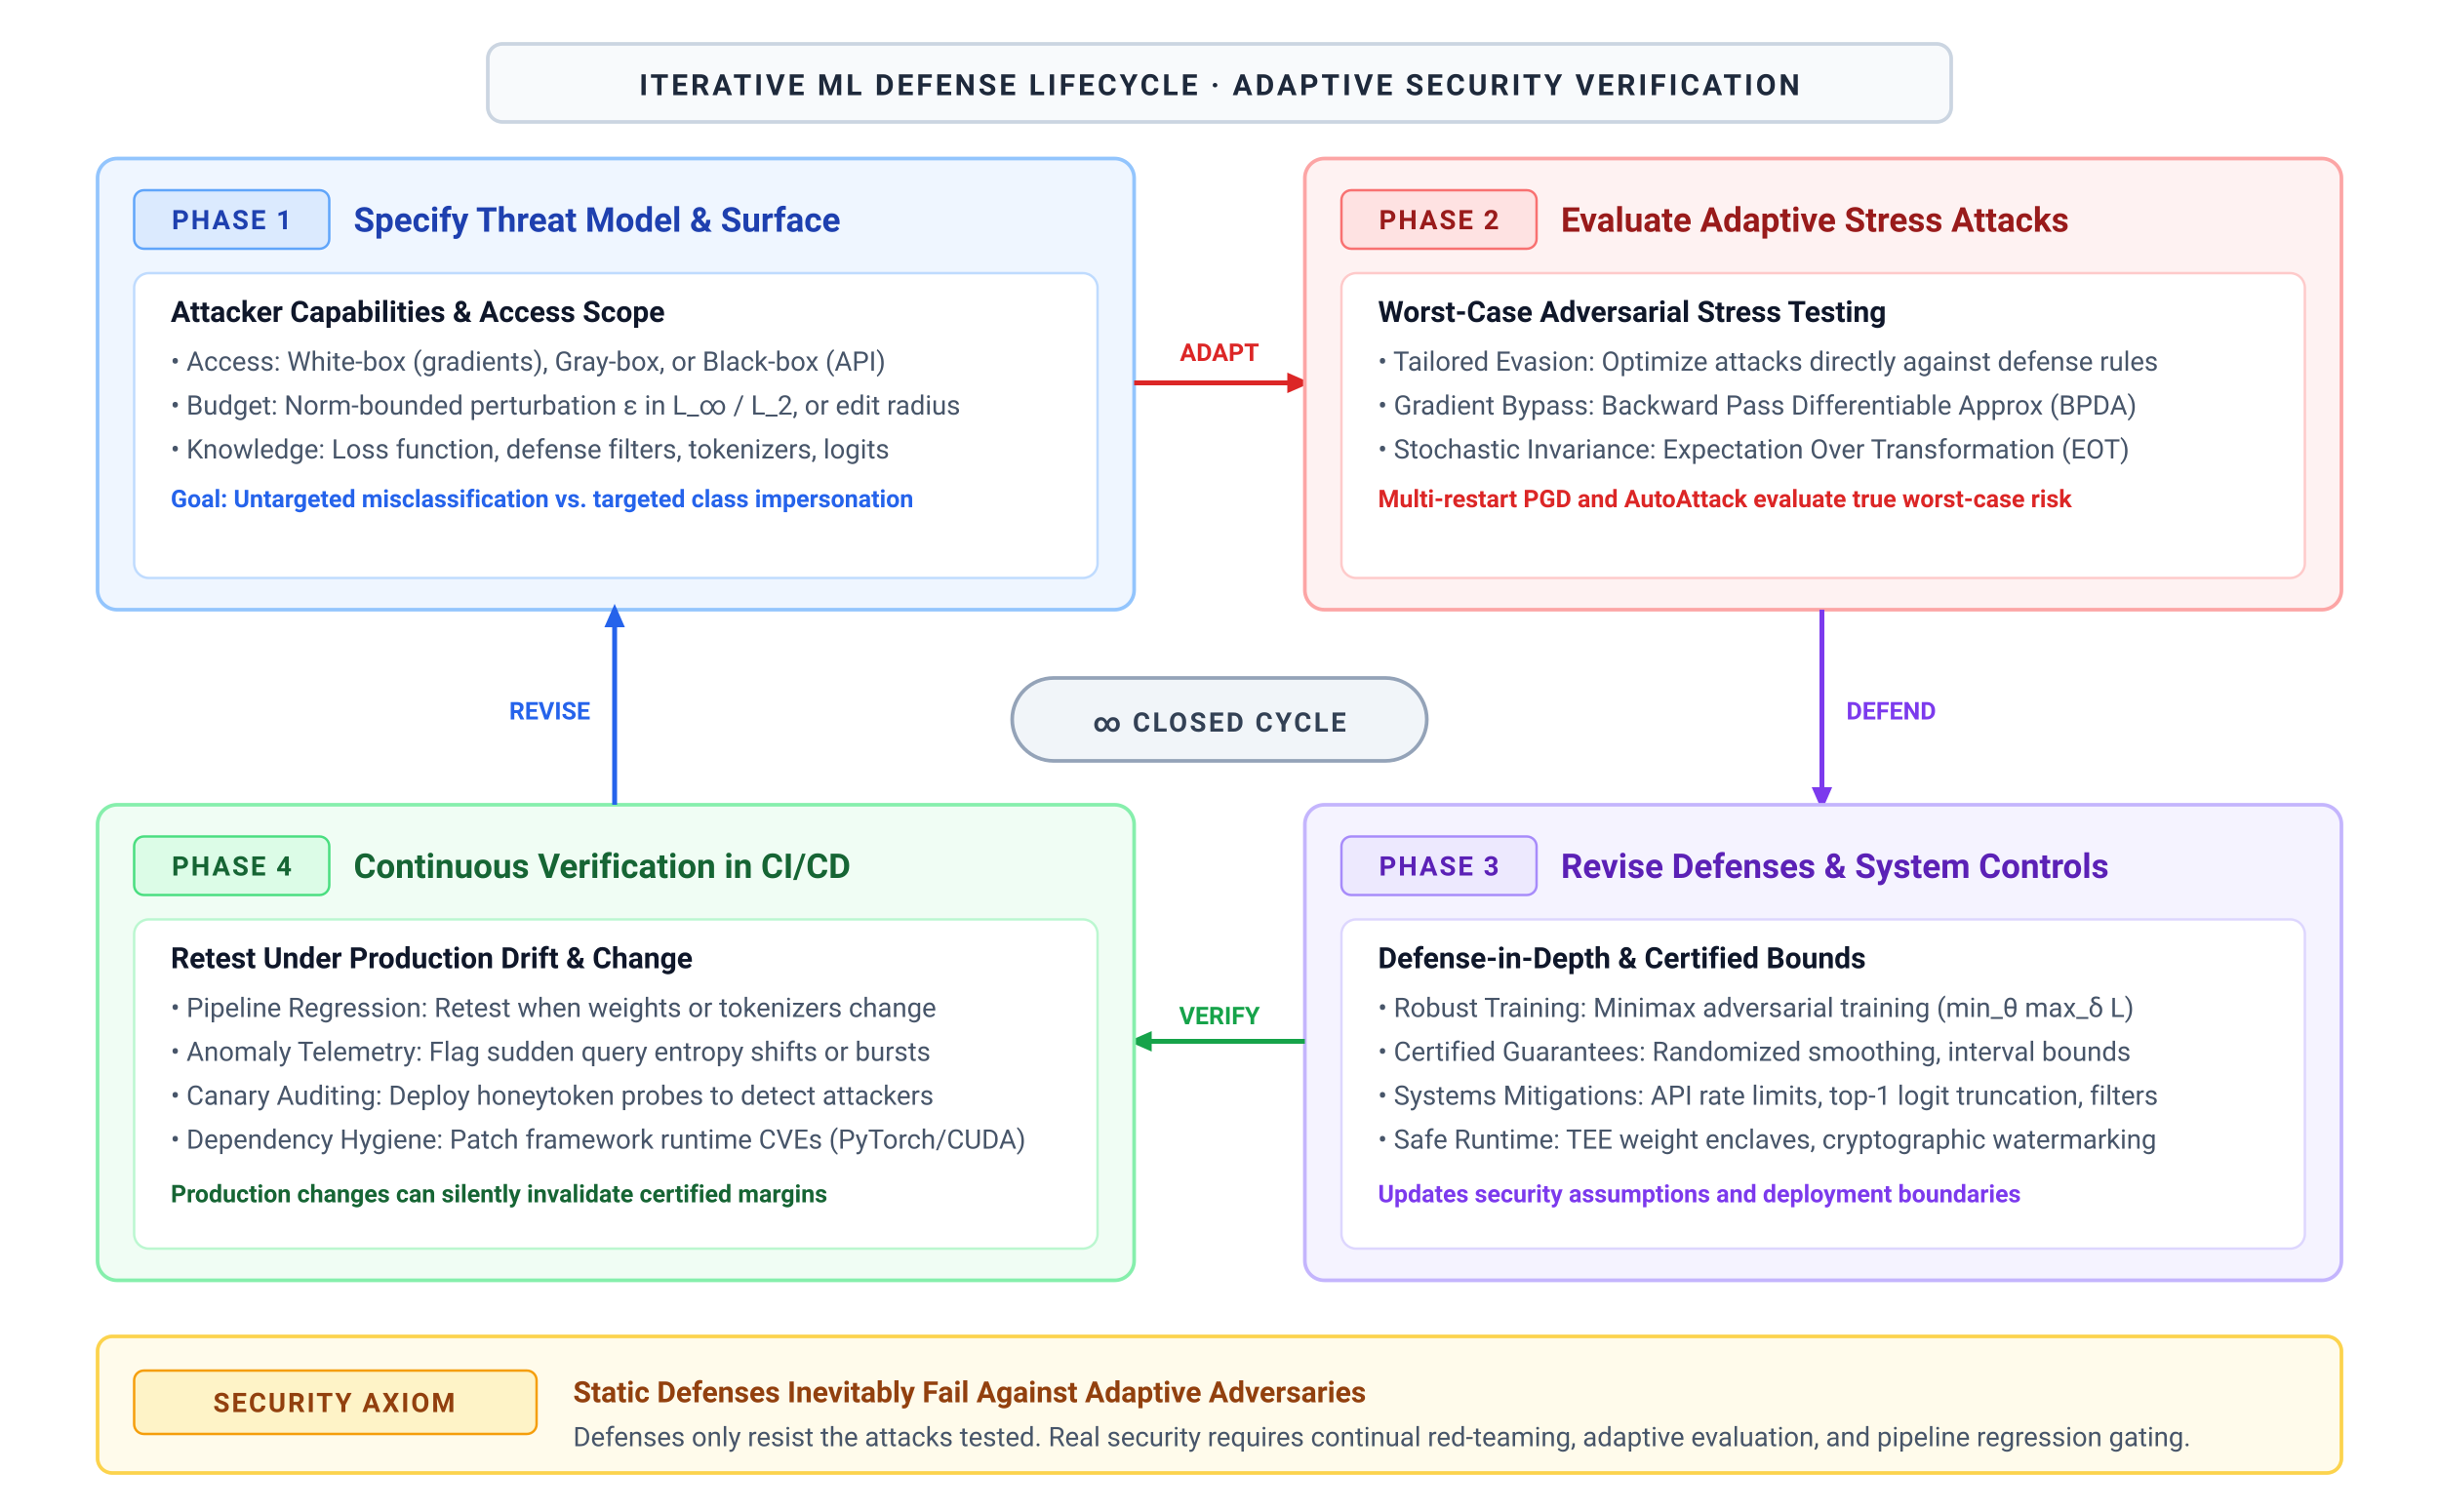
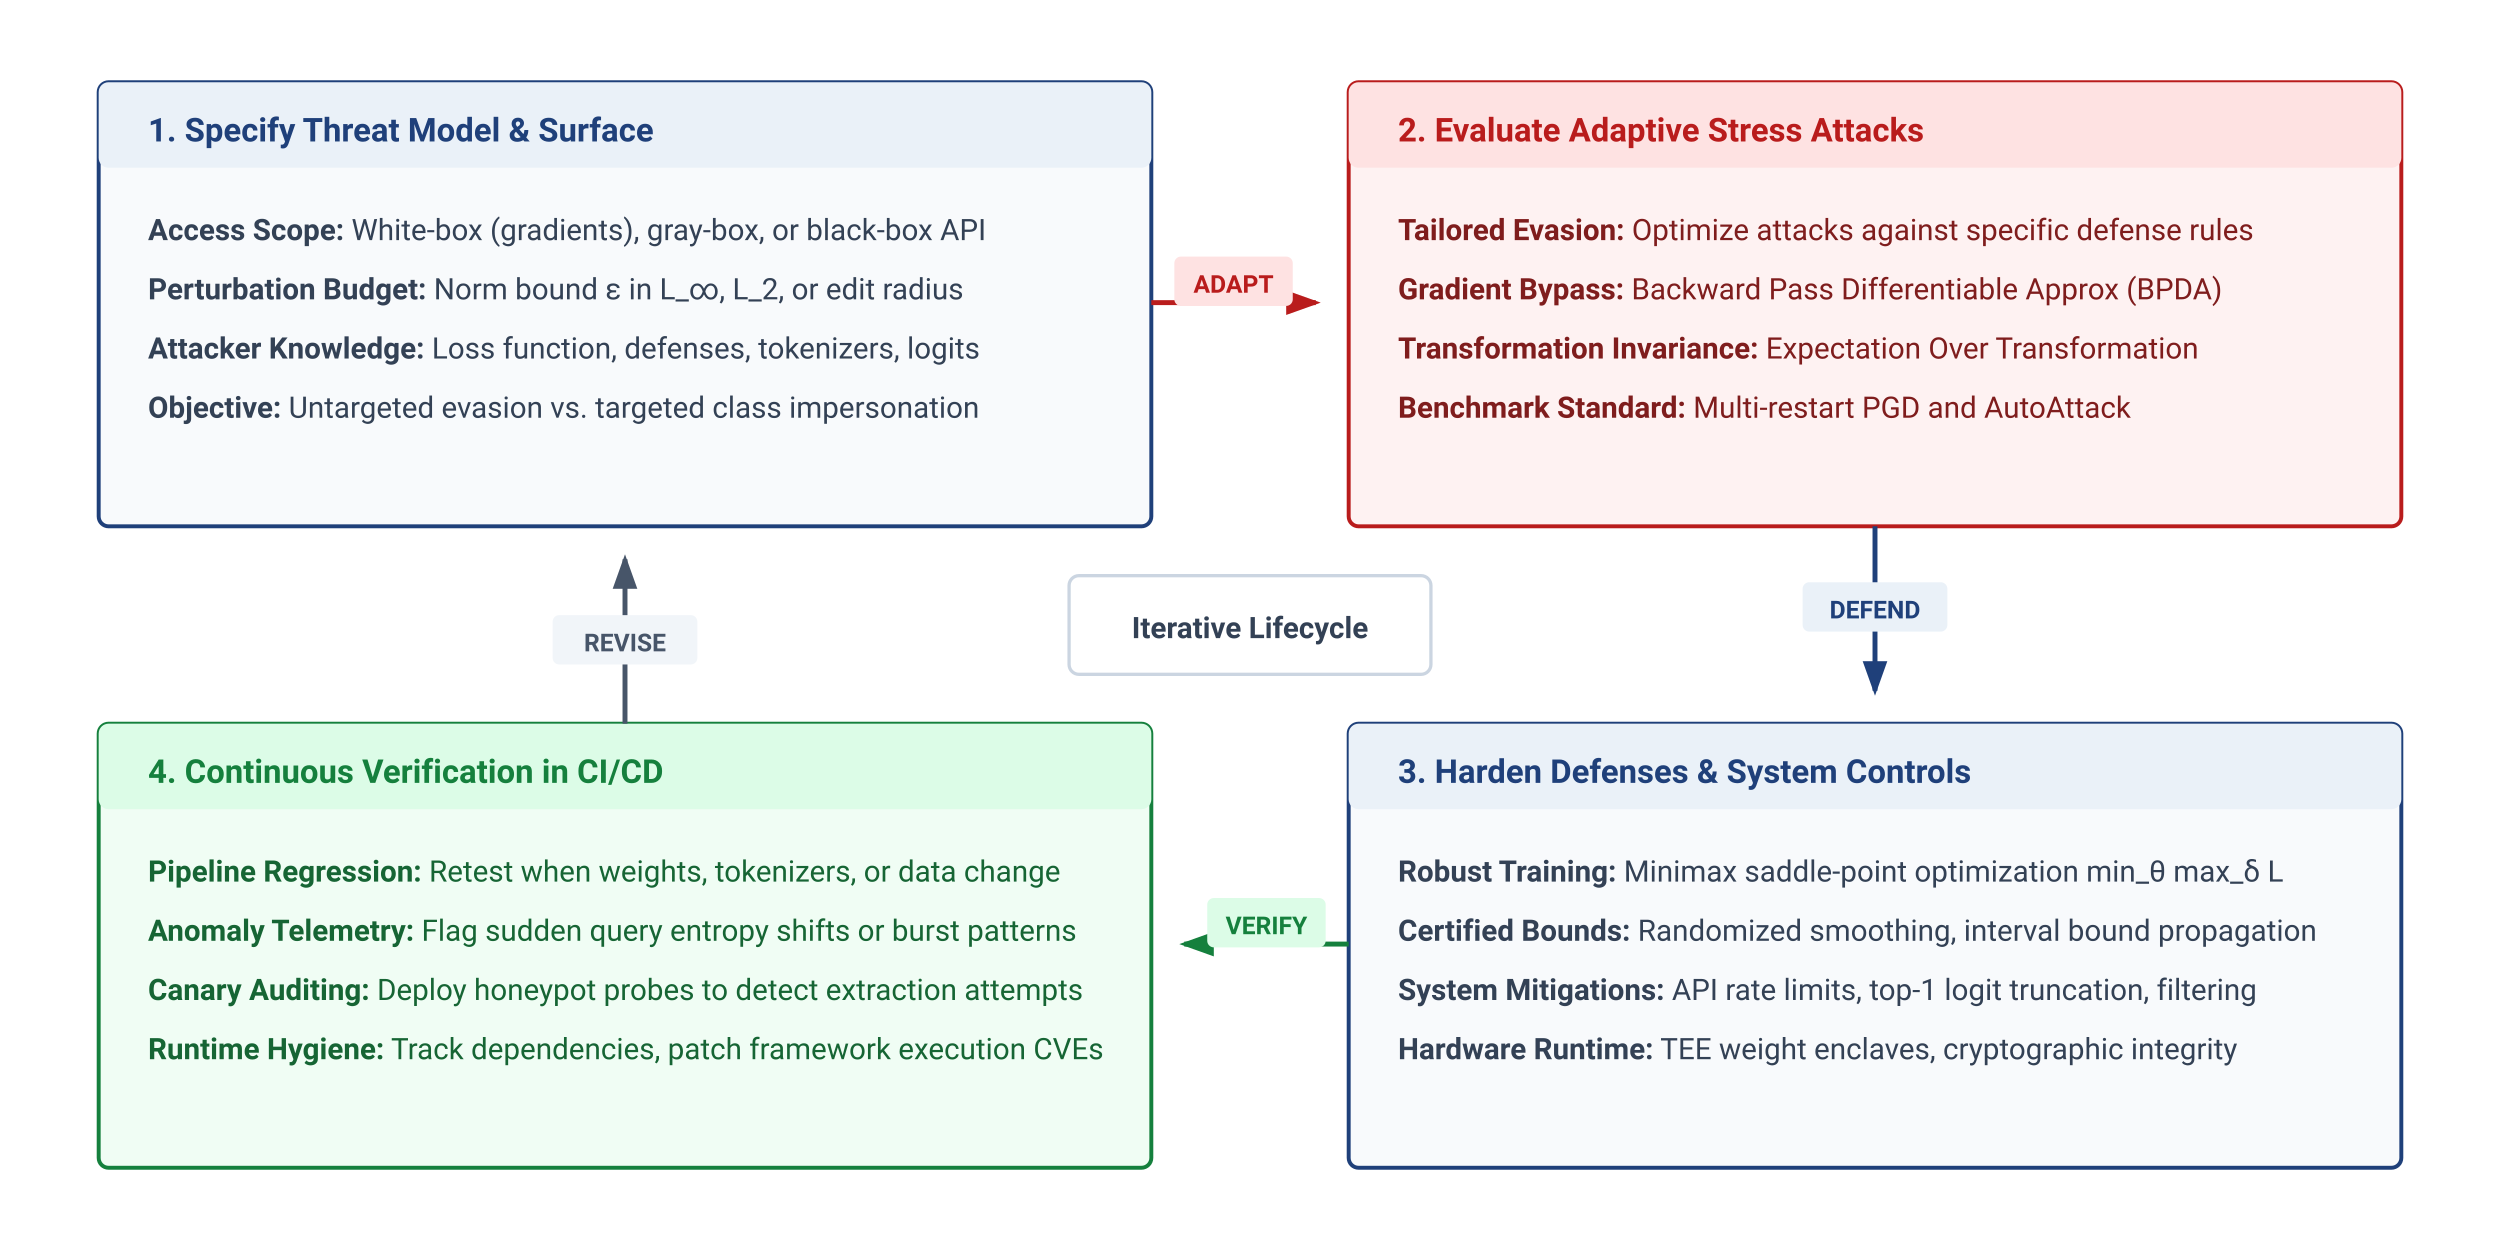
- <svg xmlns="http://www.w3.org/2000/svg" viewBox="0 0 1000 620" width="100%" height="100%">
+ <svg xmlns="http://www.w3.org/2000/svg" viewBox="0 0 760 380" width="100%" height="100%" font-family="-apple-system, BlinkMacSystemFont, 'Segoe UI', Roboto, Helvetica, Arial, sans-serif">
  <defs>
-     <marker id="arrow-blue" viewBox="0 0 10 10" refX="6" refY="5" markerWidth="6" markerHeight="6" orient="auto-start-reverse">
-       <path d="M 0 1.5 L 8 5 L 0 8.5 z" fill="#2563eb" />
+     <marker id="arr-blue" markerWidth="7" markerHeight="5" refX="6" refY="2.5" orient="auto">
+       <path d="M0,0 L7,2.5 L0,5 Z" fill="#1F407A" />
    </marker>
-     <marker id="arrow-red" viewBox="0 0 10 10" refX="6" refY="5" markerWidth="6" markerHeight="6" orient="auto-start-reverse">
-       <path d="M 0 1.5 L 8 5 L 0 8.5 z" fill="#dc2626" />
+     <marker id="arr-red" markerWidth="7" markerHeight="5" refX="6" refY="2.5" orient="auto">
+       <path d="M0,0 L7,2.5 L0,5 Z" fill="#b91c1c" />
    </marker>
-     <marker id="arrow-green" viewBox="0 0 10 10" refX="6" refY="5" markerWidth="6" markerHeight="6" orient="auto-start-reverse">
-       <path d="M 0 1.5 L 8 5 L 0 8.5 z" fill="#16a34a" />
+     <marker id="arr-green" markerWidth="7" markerHeight="5" refX="6" refY="2.5" orient="auto">
+       <path d="M0,0 L7,2.5 L0,5 Z" fill="#15803d" />
    </marker>
-     <marker id="arrow-amber" viewBox="0 0 10 10" refX="6" refY="5" markerWidth="6" markerHeight="6" orient="auto-start-reverse">
-       <path d="M 0 1.5 L 8 5 L 0 8.5 z" fill="#d97706" />
-     </marker>
-     <marker id="arrow-purple" viewBox="0 0 10 10" refX="6" refY="5" markerWidth="6" markerHeight="6" orient="auto-start-reverse">
-       <path d="M 0 1.5 L 8 5 L 0 8.5 z" fill="#7c3aed" />
-     </marker>
-     <marker id="arrow-slate" viewBox="0 0 10 10" refX="6" refY="5" markerWidth="6" markerHeight="6" orient="auto-start-reverse">
-       <path d="M 0 1.5 L 8 5 L 0 8.5 z" fill="#64748b" />
+     <marker id="arr-slate" markerWidth="7" markerHeight="5" refX="6" refY="2.5" orient="auto">
+       <path d="M0,0 L7,2.5 L0,5 Z" fill="#475569" />
    </marker>
  </defs>
-   <style>
-     text { font-family: system-ui, -apple-system, 'Segoe UI', Roboto, Helvetica, Arial, sans-serif; }
-   </style>
-   <rect width="1000" height="620" fill="#ffffff" />
-   <rect x="200.0" y="18" width="600" height="32" rx="6" fill="#f8fafc" stroke="#cbd5e1" stroke-width="1.5" />
-   <text x="500.0" y="39" text-anchor="middle" font-size="12" font-weight="700" fill="#1e293b" letter-spacing="1.2px">ITERATIVE ML DEFENSE LIFECYCLE · ADAPTIVE SECURITY VERIFICATION</text>
-   <rect x="415" y="278" width="170" height="34" rx="17" fill="#f1f5f9" stroke="#94a3b8" stroke-width="1.5" />
-   <text x="500" y="300" text-anchor="middle" font-size="11" font-weight="700" fill="#334155" letter-spacing="1px">∞ CLOSED CYCLE</text>
-   <rect x="40" y="65" width="425" height="185" rx="8" fill="#eff6ff" stroke="#93c5fd" stroke-width="1.5" />
-   <rect x="55" y="78" width="80" height="24" rx="4" fill="#dbeafe" stroke="#60a5fa" stroke-width="1" />
-   <text x="95" y="94" text-anchor="middle" font-size="11" font-weight="700" fill="#1e40af" letter-spacing="0.8px">PHASE 1</text>
-   <text x="145" y="95" font-size="14" font-weight="700" fill="#1e40af">Specify Threat Model &amp; Surface</text>
-   <rect x="55" y="112" width="395" height="125" rx="6" fill="#ffffff" stroke="#bfdbfe" stroke-width="1" />
-   <text x="70" y="132" font-size="12" font-weight="700" fill="#0f172a">Attacker Capabilities &amp; Access Scope</text>
-   <text x="70" y="152" font-size="11" fill="#475569">• Access: White-box (gradients), Gray-box, or Black-box (API)</text>
-   <text x="70" y="170" font-size="11" fill="#475569">• Budget: Norm-bounded perturbation ε in L_∞ / L_2, or edit radius</text>
-   <text x="70" y="188" font-size="11" fill="#475569">• Knowledge: Loss function, defense filters, tokenizers, logits</text>
-   <text x="70" y="208" font-size="10" font-weight="600" fill="#2563eb">Goal: Untargeted misclassification vs. targeted class impersonation</text>
-   <path d="M 465 157 L 535 157" fill="none" stroke="#dc2626" stroke-width="2" marker-end="url(#arrow-red)" />
-   <text x="500" y="148" text-anchor="middle" font-size="10" font-weight="700" fill="#dc2626">ADAPT</text>
-   <rect x="535" y="65" width="425" height="185" rx="8" fill="#fef2f2" stroke="#fca5a5" stroke-width="1.5" />
-   <rect x="550" y="78" width="80" height="24" rx="4" fill="#fee2e2" stroke="#f87171" stroke-width="1" />
-   <text x="590" y="94" text-anchor="middle" font-size="11" font-weight="700" fill="#991b1b" letter-spacing="0.8px">PHASE 2</text>
-   <text x="640" y="95" font-size="14" font-weight="700" fill="#991b1b">Evaluate Adaptive Stress Attacks</text>
-   <rect x="550" y="112" width="395" height="125" rx="6" fill="#ffffff" stroke="#fecaca" stroke-width="1" />
-   <text x="565" y="132" font-size="12" font-weight="700" fill="#0f172a">Worst-Case Adversarial Stress Testing</text>
-   <text x="565" y="152" font-size="11" fill="#475569">• Tailored Evasion: Optimize attacks directly against defense rules</text>
-   <text x="565" y="170" font-size="11" fill="#475569">• Gradient Bypass: Backward Pass Differentiable Approx (BPDA)</text>
-   <text x="565" y="188" font-size="11" fill="#475569">• Stochastic Invariance: Expectation Over Transformation (EOT)</text>
-   <text x="565" y="208" font-size="10" font-weight="600" fill="#dc2626">Multi-restart PGD and AutoAttack evaluate true worst-case risk</text>
-   <path d="M 747 250 L 747 330" fill="none" stroke="#7c3aed" stroke-width="2" marker-end="url(#arrow-purple)" />
-   <text x="757" y="295" font-size="10" font-weight="700" fill="#7c3aed">DEFEND</text>
-   <rect x="535" y="330" width="425" height="195" rx="8" fill="#f5f3ff" stroke="#c4b5fd" stroke-width="1.5" />
-   <rect x="550" y="343" width="80" height="24" rx="4" fill="#ede9fe" stroke="#a78bfa" stroke-width="1" />
-   <text x="590" y="359" text-anchor="middle" font-size="11" font-weight="700" fill="#5b21b6" letter-spacing="0.8px">PHASE 3</text>
-   <text x="640" y="360" font-size="14" font-weight="700" fill="#5b21b6">Revise Defenses &amp; System Controls</text>
-   <rect x="550" y="377" width="395" height="135" rx="6" fill="#ffffff" stroke="#ddd6fe" stroke-width="1" />
-   <text x="565" y="397" font-size="12" font-weight="700" fill="#0f172a">Defense-in-Depth &amp; Certified Bounds</text>
-   <text x="565" y="417" font-size="11" fill="#475569">• Robust Training: Minimax adversarial training (min_θ max_δ L)</text>
-   <text x="565" y="435" font-size="11" fill="#475569">• Certified Guarantees: Randomized smoothing, interval bounds</text>
-   <text x="565" y="453" font-size="11" fill="#475569">• Systems Mitigations: API rate limits, top-1 logit truncation, filters</text>
-   <text x="565" y="471" font-size="11" fill="#475569">• Safe Runtime: TEE weight enclaves, cryptographic watermarking</text>
-   <text x="565" y="493" font-size="10" font-weight="600" fill="#7c3aed">Updates security assumptions and deployment boundaries</text>
-   <path d="M 535 427 L 465 427" fill="none" stroke="#16a34a" stroke-width="2" marker-end="url(#arrow-green)" />
-   <text x="500" y="420" text-anchor="middle" font-size="10" font-weight="700" fill="#16a34a">VERIFY</text>
-   <rect x="40" y="330" width="425" height="195" rx="8" fill="#f0fdf4" stroke="#86efac" stroke-width="1.5" />
-   <rect x="55" y="343" width="80" height="24" rx="4" fill="#dcfce7" stroke="#4ade80" stroke-width="1" />
-   <text x="95" y="359" text-anchor="middle" font-size="11" font-weight="700" fill="#166534" letter-spacing="0.8px">PHASE 4</text>
-   <text x="145" y="360" font-size="14" font-weight="700" fill="#166534">Continuous Verification in CI/CD</text>
-   <rect x="55" y="377" width="395" height="135" rx="6" fill="#ffffff" stroke="#bbf7d0" stroke-width="1" />
-   <text x="70" y="397" font-size="12" font-weight="700" fill="#0f172a">Retest Under Production Drift &amp; Change</text>
-   <text x="70" y="417" font-size="11" fill="#475569">• Pipeline Regression: Retest when weights or tokenizers change</text>
-   <text x="70" y="435" font-size="11" fill="#475569">• Anomaly Telemetry: Flag sudden query entropy shifts or bursts</text>
-   <text x="70" y="453" font-size="11" fill="#475569">• Canary Auditing: Deploy honeytoken probes to detect attackers</text>
-   <text x="70" y="471" font-size="11" fill="#475569">• Dependency Hygiene: Patch framework runtime CVEs (PyTorch/CUDA)</text>
-   <text x="70" y="493" font-size="10" font-weight="600" fill="#166534">Production changes can silently invalidate certified margins</text>
-   <path d="M 252 330 L 252 250" fill="none" stroke="#2563eb" stroke-width="2" marker-end="url(#arrow-blue)" />
-   <text x="242" y="295" text-anchor="end" font-size="10" font-weight="700" fill="#2563eb">REVISE</text>
-   <rect x="40" y="548" width="920" height="56" rx="6" fill="#fffbeb" stroke="#fcd34d" stroke-width="1.5" />
-   <rect x="55" y="562" width="165" height="26" rx="4" fill="#fef3c7" stroke="#f59e0b" stroke-width="1" />
-   <text x="137" y="579" text-anchor="middle" font-size="11" font-weight="700" fill="#92400e" letter-spacing="0.8px">SECURITY AXIOM</text>
-   <text x="235" y="575" font-size="12" font-weight="700" fill="#92400e">Static Defenses Inevitably Fail Against Adaptive Adversaries</text>
-   <text x="235" y="593" font-size="11" fill="#475569">Defenses only resist the attacks tested. Real security requires continual red-teaming, adaptive evaluation, and pipeline regression gating.</text>
+   <rect width="100%" height="100%" fill="#ffffff" />
+   <g transform="translate(30, 25)">
+     <rect width="320" height="135" rx="3" fill="#f8fafc" stroke="#1F407A" stroke-width="1.2" />
+     <rect width="320" height="26" rx="3" fill="#EAF1F8" />
+     <text x="15" y="18" font-size="10" font-weight="700" fill="#1F407A">1. Specify Threat Model &amp; Surface</text>
+     <text x="15" y="48" font-size="9" fill="#334155">
+       <tspan font-weight="600">Access Scope:</tspan> White-box (gradients), gray-box, or black-box API</text>
+     <text x="15" y="66" font-size="9" fill="#334155">
+       <tspan font-weight="600">Perturbation Budget:</tspan> Norm bound ε in L_∞, L_2, or edit radius</text>
+     <text x="15" y="84" font-size="9" fill="#334155">
+       <tspan font-weight="600">Attacker Knowledge:</tspan> Loss function, defenses, tokenizers, logits</text>
+     <text x="15" y="102" font-size="9" fill="#334155">
+       <tspan font-weight="600">Objective:</tspan> Untargeted evasion vs. targeted class impersonation</text>
+   </g>
+   <line x1="350" y1="92" x2="400" y2="92" stroke="#b91c1c" stroke-width="1.5" marker-end="url(#arr-red)" />
+   <rect x="357" y="78" width="36" height="15" rx="2" fill="#fee2e2" />
+   <text x="375" y="89" text-anchor="middle" font-size="7.5" font-weight="700" fill="#b91c1c">ADAPT</text>
+   <g transform="translate(410, 25)">
+     <rect width="320" height="135" rx="3" fill="#fef2f2" stroke="#b91c1c" stroke-width="1.2" />
+     <rect width="320" height="26" rx="3" fill="#fee2e2" />
+     <text x="15" y="18" font-size="10" font-weight="700" fill="#b91c1c">2. Evaluate Adaptive Stress Attacks</text>
+     <text x="15" y="48" font-size="9" fill="#7f1d1d">
+       <tspan font-weight="600">Tailored Evasion:</tspan> Optimize attacks against specific defense rules</text>
+     <text x="15" y="66" font-size="9" fill="#7f1d1d">
+       <tspan font-weight="600">Gradient Bypass:</tspan> Backward Pass Differentiable Approx (BPDA)</text>
+     <text x="15" y="84" font-size="9" fill="#7f1d1d">
+       <tspan font-weight="600">Transformation Invariance:</tspan> Expectation Over Transformation</text>
+     <text x="15" y="102" font-size="9" fill="#7f1d1d">
+       <tspan font-weight="600">Benchmark Standard:</tspan> Multi-restart PGD and AutoAttack</text>
+   </g>
+   <line x1="570" y1="160" x2="570" y2="210" stroke="#1F407A" stroke-width="1.5" marker-end="url(#arr-blue)" />
+   <rect x="548" y="177" width="44" height="15" rx="2" fill="#EAF1F8" />
+   <text x="570" y="188" text-anchor="middle" font-size="7.5" font-weight="700" fill="#1F407A">DEFEND</text>
+   <g transform="translate(410, 220)">
+     <rect width="320" height="135" rx="3" fill="#f8fafc" stroke="#1F407A" stroke-width="1.2" />
+     <rect width="320" height="26" rx="3" fill="#EAF1F8" />
+     <text x="15" y="18" font-size="10" font-weight="700" fill="#1F407A">3. Harden Defenses &amp; System Controls</text>
+     <text x="15" y="48" font-size="9" fill="#334155">
+       <tspan font-weight="600">Robust Training:</tspan> Minimax saddle-point optimization min_θ max_δ L</text>
+     <text x="15" y="66" font-size="9" fill="#334155">
+       <tspan font-weight="600">Certified Bounds:</tspan> Randomized smoothing, interval bound propagation</text>
+     <text x="15" y="84" font-size="9" fill="#334155">
+       <tspan font-weight="600">System Mitigations:</tspan> API rate limits, top-1 logit truncation, filtering</text>
+     <text x="15" y="102" font-size="9" fill="#334155">
+       <tspan font-weight="600">Hardware Runtime:</tspan> TEE weight enclaves, cryptographic integrity</text>
+   </g>
+   <line x1="410" y1="287" x2="360" y2="287" stroke="#15803d" stroke-width="1.5" marker-end="url(#arr-green)" />
+   <rect x="367" y="273" width="36" height="15" rx="2" fill="#dcfce7" />
+   <text x="385" y="284" text-anchor="middle" font-size="7.5" font-weight="700" fill="#15803d">VERIFY</text>
+   <g transform="translate(30, 220)">
+     <rect width="320" height="135" rx="3" fill="#f0fdf4" stroke="#15803d" stroke-width="1.2" />
+     <rect width="320" height="26" rx="3" fill="#dcfce7" />
+     <text x="15" y="18" font-size="10" font-weight="700" fill="#15803d">4. Continuous Verification in CI/CD</text>
+     <text x="15" y="48" font-size="9" fill="#166534">
+       <tspan font-weight="600">Pipeline Regression:</tspan> Retest when weights, tokenizers, or data change</text>
+     <text x="15" y="66" font-size="9" fill="#166534">
+       <tspan font-weight="600">Anomaly Telemetry:</tspan> Flag sudden query entropy shifts or burst patterns</text>
+     <text x="15" y="84" font-size="9" fill="#166534">
+       <tspan font-weight="600">Canary Auditing:</tspan> Deploy honeypot probes to detect extraction attempts</text>
+     <text x="15" y="102" font-size="9" fill="#166534">
+       <tspan font-weight="600">Runtime Hygiene:</tspan> Track dependencies, patch framework execution CVEs</text>
+   </g>
+   <line x1="190" y1="220" x2="190" y2="170" stroke="#475569" stroke-width="1.5" marker-end="url(#arr-slate)" />
+   <rect x="168" y="187" width="44" height="15" rx="2" fill="#f1f5f9" />
+   <text x="190" y="198" text-anchor="middle" font-size="7.5" font-weight="700" fill="#475569">REVISE</text>
+   <g transform="translate(325, 175)">
+     <rect width="110" height="30" rx="3" fill="#ffffff" stroke="#cbd5e1" stroke-width="1" />
+     <text x="55" y="19" text-anchor="middle" font-size="9" font-weight="700" fill="#334155">Iterative Lifecycle</text>
+   </g>
</svg>
